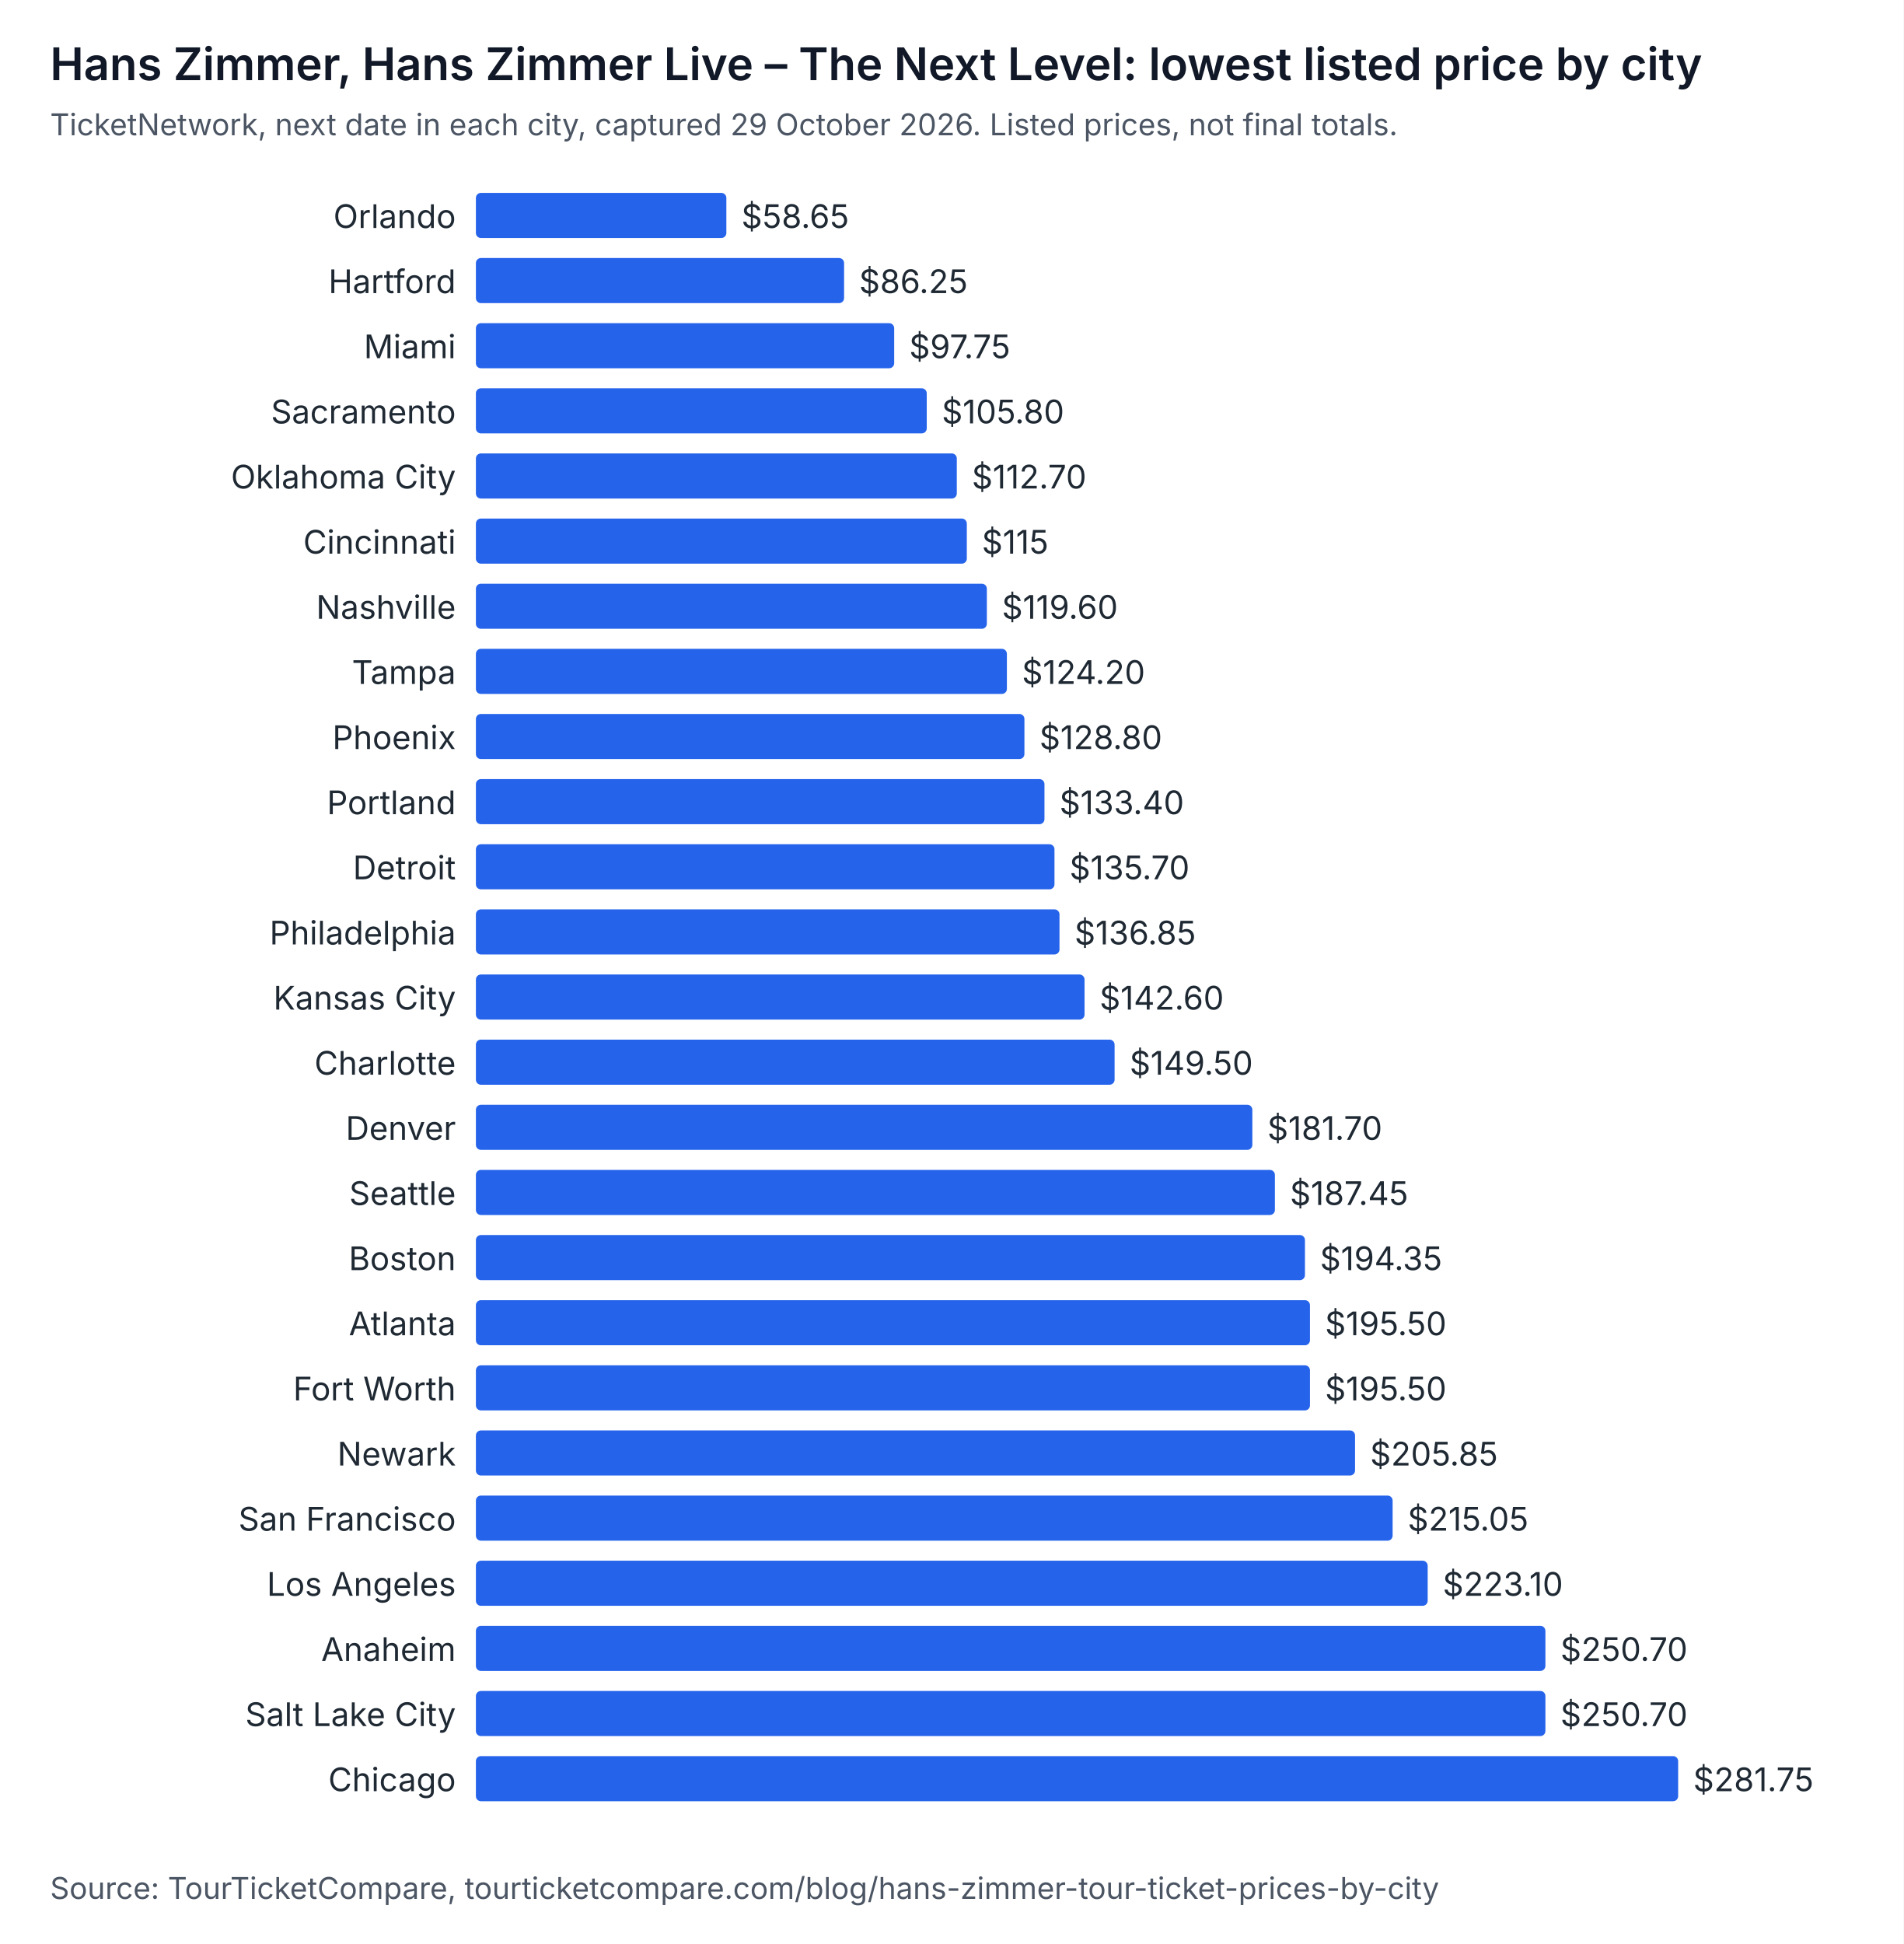
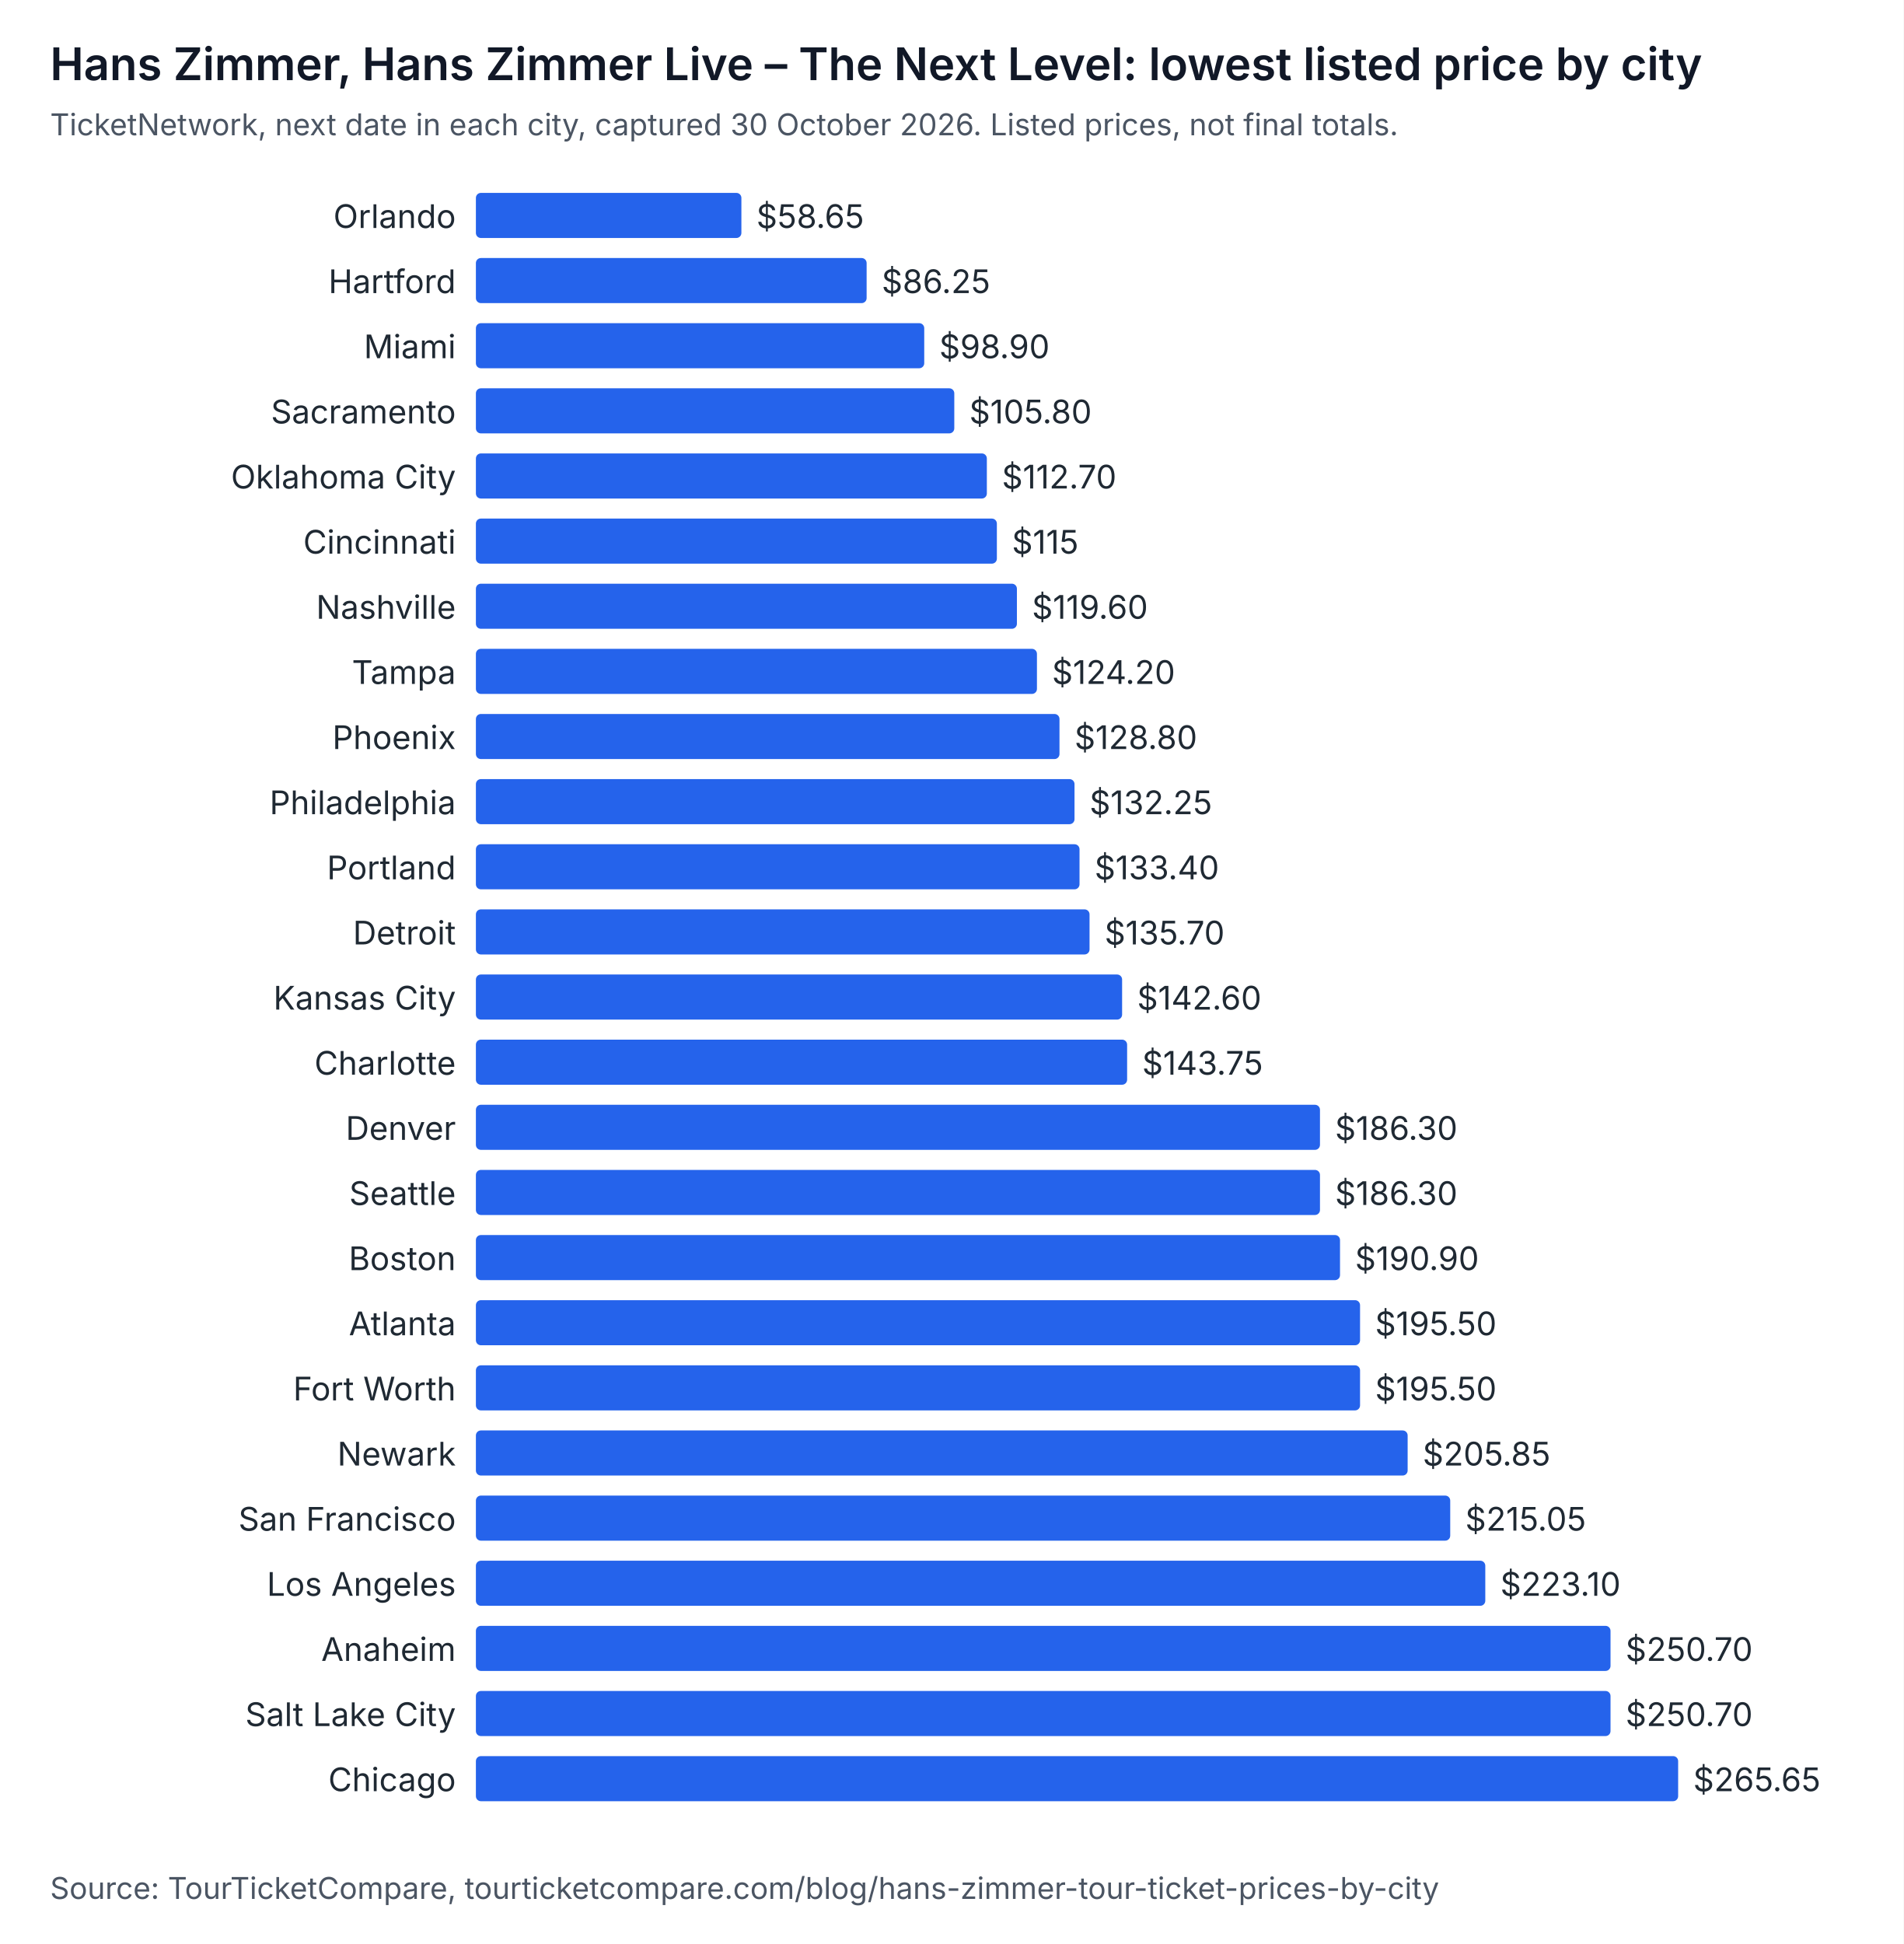
<svg xmlns="http://www.w3.org/2000/svg" width="760" height="776" viewBox="0 0 760 776" role="img" aria-labelledby="t d" font-family="system-ui, -apple-system, Segoe UI, sans-serif">
  <rect width="760" height="776" fill="#ffffff" />
  <text x="20" y="32" font-size="18" font-weight="600" fill="#111827">Hans Zimmer, Hans Zimmer Live – The Next Level: lowest listed price by city</text>
-   <text x="20" y="54" font-size="12" fill="#4b5563">TicketNetwork, next date in each city, captured 29 October 2026. Listed prices, not final totals.</text>
+   <text x="20" y="54" font-size="12" fill="#4b5563">TicketNetwork, next date in each city, captured 30 October 2026. Listed prices, not final totals.</text>
  <text x="182" y="91" text-anchor="end" font-size="13" fill="#1f2933">Orlando</text>
-   <rect x="190" y="77" width="100" height="18" rx="2" fill="#2563eb" />
-   <text x="296" y="91" font-size="13" fill="#1f2933">$58.65</text>
+   <rect x="190" y="77" width="106" height="18" rx="2" fill="#2563eb" />
+   <text x="302" y="91" font-size="13" fill="#1f2933">$58.65</text>
  <text x="182" y="117" text-anchor="end" font-size="13" fill="#1f2933">Hartford</text>
-   <rect x="190" y="103" width="147" height="18" rx="2" fill="#2563eb" />
-   <text x="343" y="117" font-size="13" fill="#1f2933">$86.25</text>
+   <rect x="190" y="103" width="156" height="18" rx="2" fill="#2563eb" />
+   <text x="352" y="117" font-size="13" fill="#1f2933">$86.25</text>
  <text x="182" y="143" text-anchor="end" font-size="13" fill="#1f2933">Miami</text>
-   <rect x="190" y="129" width="167" height="18" rx="2" fill="#2563eb" />
-   <text x="363" y="143" font-size="13" fill="#1f2933">$97.75</text>
+   <rect x="190" y="129" width="179" height="18" rx="2" fill="#2563eb" />
+   <text x="375" y="143" font-size="13" fill="#1f2933">$98.90</text>
  <text x="182" y="169" text-anchor="end" font-size="13" fill="#1f2933">Sacramento</text>
-   <rect x="190" y="155" width="180" height="18" rx="2" fill="#2563eb" />
-   <text x="376" y="169" font-size="13" fill="#1f2933">$105.80</text>
+   <rect x="190" y="155" width="191" height="18" rx="2" fill="#2563eb" />
+   <text x="387" y="169" font-size="13" fill="#1f2933">$105.80</text>
  <text x="182" y="195" text-anchor="end" font-size="13" fill="#1f2933">Oklahoma City</text>
-   <rect x="190" y="181" width="192" height="18" rx="2" fill="#2563eb" />
-   <text x="388" y="195" font-size="13" fill="#1f2933">$112.70</text>
+   <rect x="190" y="181" width="204" height="18" rx="2" fill="#2563eb" />
+   <text x="400" y="195" font-size="13" fill="#1f2933">$112.70</text>
  <text x="182" y="221" text-anchor="end" font-size="13" fill="#1f2933">Cincinnati</text>
-   <rect x="190" y="207" width="196" height="18" rx="2" fill="#2563eb" />
-   <text x="392" y="221" font-size="13" fill="#1f2933">$115</text>
+   <rect x="190" y="207" width="208" height="18" rx="2" fill="#2563eb" />
+   <text x="404" y="221" font-size="13" fill="#1f2933">$115</text>
  <text x="182" y="247" text-anchor="end" font-size="13" fill="#1f2933">Nashville</text>
-   <rect x="190" y="233" width="204" height="18" rx="2" fill="#2563eb" />
-   <text x="400" y="247" font-size="13" fill="#1f2933">$119.60</text>
+   <rect x="190" y="233" width="216" height="18" rx="2" fill="#2563eb" />
+   <text x="412" y="247" font-size="13" fill="#1f2933">$119.60</text>
  <text x="182" y="273" text-anchor="end" font-size="13" fill="#1f2933">Tampa</text>
-   <rect x="190" y="259" width="212" height="18" rx="2" fill="#2563eb" />
-   <text x="408" y="273" font-size="13" fill="#1f2933">$124.20</text>
+   <rect x="190" y="259" width="224" height="18" rx="2" fill="#2563eb" />
+   <text x="420" y="273" font-size="13" fill="#1f2933">$124.20</text>
  <text x="182" y="299" text-anchor="end" font-size="13" fill="#1f2933">Phoenix</text>
-   <rect x="190" y="285" width="219" height="18" rx="2" fill="#2563eb" />
-   <text x="415" y="299" font-size="13" fill="#1f2933">$128.80</text>
-   <text x="182" y="325" text-anchor="end" font-size="13" fill="#1f2933">Portland</text>
-   <rect x="190" y="311" width="227" height="18" rx="2" fill="#2563eb" />
-   <text x="423" y="325" font-size="13" fill="#1f2933">$133.40</text>
-   <text x="182" y="351" text-anchor="end" font-size="13" fill="#1f2933">Detroit</text>
-   <rect x="190" y="337" width="231" height="18" rx="2" fill="#2563eb" />
-   <text x="427" y="351" font-size="13" fill="#1f2933">$135.70</text>
-   <text x="182" y="377" text-anchor="end" font-size="13" fill="#1f2933">Philadelphia</text>
-   <rect x="190" y="363" width="233" height="18" rx="2" fill="#2563eb" />
-   <text x="429" y="377" font-size="13" fill="#1f2933">$136.85</text>
+   <rect x="190" y="285" width="233" height="18" rx="2" fill="#2563eb" />
+   <text x="429" y="299" font-size="13" fill="#1f2933">$128.80</text>
+   <text x="182" y="325" text-anchor="end" font-size="13" fill="#1f2933">Philadelphia</text>
+   <rect x="190" y="311" width="239" height="18" rx="2" fill="#2563eb" />
+   <text x="435" y="325" font-size="13" fill="#1f2933">$132.25</text>
+   <text x="182" y="351" text-anchor="end" font-size="13" fill="#1f2933">Portland</text>
+   <rect x="190" y="337" width="241" height="18" rx="2" fill="#2563eb" />
+   <text x="437" y="351" font-size="13" fill="#1f2933">$133.40</text>
+   <text x="182" y="377" text-anchor="end" font-size="13" fill="#1f2933">Detroit</text>
+   <rect x="190" y="363" width="245" height="18" rx="2" fill="#2563eb" />
+   <text x="441" y="377" font-size="13" fill="#1f2933">$135.70</text>
  <text x="182" y="403" text-anchor="end" font-size="13" fill="#1f2933">Kansas City</text>
-   <rect x="190" y="389" width="243" height="18" rx="2" fill="#2563eb" />
-   <text x="439" y="403" font-size="13" fill="#1f2933">$142.60</text>
+   <rect x="190" y="389" width="258" height="18" rx="2" fill="#2563eb" />
+   <text x="454" y="403" font-size="13" fill="#1f2933">$142.60</text>
  <text x="182" y="429" text-anchor="end" font-size="13" fill="#1f2933">Charlotte</text>
-   <rect x="190" y="415" width="255" height="18" rx="2" fill="#2563eb" />
-   <text x="451" y="429" font-size="13" fill="#1f2933">$149.50</text>
+   <rect x="190" y="415" width="260" height="18" rx="2" fill="#2563eb" />
+   <text x="456" y="429" font-size="13" fill="#1f2933">$143.75</text>
  <text x="182" y="455" text-anchor="end" font-size="13" fill="#1f2933">Denver</text>
-   <rect x="190" y="441" width="310" height="18" rx="2" fill="#2563eb" />
-   <text x="506" y="455" font-size="13" fill="#1f2933">$181.70</text>
+   <rect x="190" y="441" width="337" height="18" rx="2" fill="#2563eb" />
+   <text x="533" y="455" font-size="13" fill="#1f2933">$186.30</text>
  <text x="182" y="481" text-anchor="end" font-size="13" fill="#1f2933">Seattle</text>
-   <rect x="190" y="467" width="319" height="18" rx="2" fill="#2563eb" />
-   <text x="515" y="481" font-size="13" fill="#1f2933">$187.45</text>
+   <rect x="190" y="467" width="337" height="18" rx="2" fill="#2563eb" />
+   <text x="533" y="481" font-size="13" fill="#1f2933">$186.30</text>
  <text x="182" y="507" text-anchor="end" font-size="13" fill="#1f2933">Boston</text>
-   <rect x="190" y="493" width="331" height="18" rx="2" fill="#2563eb" />
-   <text x="527" y="507" font-size="13" fill="#1f2933">$194.35</text>
+   <rect x="190" y="493" width="345" height="18" rx="2" fill="#2563eb" />
+   <text x="541" y="507" font-size="13" fill="#1f2933">$190.90</text>
  <text x="182" y="533" text-anchor="end" font-size="13" fill="#1f2933">Atlanta</text>
-   <rect x="190" y="519" width="333" height="18" rx="2" fill="#2563eb" />
-   <text x="529" y="533" font-size="13" fill="#1f2933">$195.50</text>
+   <rect x="190" y="519" width="353" height="18" rx="2" fill="#2563eb" />
+   <text x="549" y="533" font-size="13" fill="#1f2933">$195.50</text>
  <text x="182" y="559" text-anchor="end" font-size="13" fill="#1f2933">Fort Worth</text>
-   <rect x="190" y="545" width="333" height="18" rx="2" fill="#2563eb" />
-   <text x="529" y="559" font-size="13" fill="#1f2933">$195.50</text>
+   <rect x="190" y="545" width="353" height="18" rx="2" fill="#2563eb" />
+   <text x="549" y="559" font-size="13" fill="#1f2933">$195.50</text>
  <text x="182" y="585" text-anchor="end" font-size="13" fill="#1f2933">Newark</text>
-   <rect x="190" y="571" width="351" height="18" rx="2" fill="#2563eb" />
-   <text x="547" y="585" font-size="13" fill="#1f2933">$205.85</text>
+   <rect x="190" y="571" width="372" height="18" rx="2" fill="#2563eb" />
+   <text x="568" y="585" font-size="13" fill="#1f2933">$205.85</text>
  <text x="182" y="611" text-anchor="end" font-size="13" fill="#1f2933">San Francisco</text>
-   <rect x="190" y="597" width="366" height="18" rx="2" fill="#2563eb" />
-   <text x="562" y="611" font-size="13" fill="#1f2933">$215.05</text>
+   <rect x="190" y="597" width="389" height="18" rx="2" fill="#2563eb" />
+   <text x="585" y="611" font-size="13" fill="#1f2933">$215.05</text>
  <text x="182" y="637" text-anchor="end" font-size="13" fill="#1f2933">Los Angeles</text>
-   <rect x="190" y="623" width="380" height="18" rx="2" fill="#2563eb" />
-   <text x="576" y="637" font-size="13" fill="#1f2933">$223.10</text>
+   <rect x="190" y="623" width="403" height="18" rx="2" fill="#2563eb" />
+   <text x="599" y="637" font-size="13" fill="#1f2933">$223.10</text>
  <text x="182" y="663" text-anchor="end" font-size="13" fill="#1f2933">Anaheim</text>
-   <rect x="190" y="649" width="427" height="18" rx="2" fill="#2563eb" />
-   <text x="623" y="663" font-size="13" fill="#1f2933">$250.70</text>
+   <rect x="190" y="649" width="453" height="18" rx="2" fill="#2563eb" />
+   <text x="649" y="663" font-size="13" fill="#1f2933">$250.70</text>
  <text x="182" y="689" text-anchor="end" font-size="13" fill="#1f2933">Salt Lake City</text>
-   <rect x="190" y="675" width="427" height="18" rx="2" fill="#2563eb" />
-   <text x="623" y="689" font-size="13" fill="#1f2933">$250.70</text>
+   <rect x="190" y="675" width="453" height="18" rx="2" fill="#2563eb" />
+   <text x="649" y="689" font-size="13" fill="#1f2933">$250.70</text>
  <text x="182" y="715" text-anchor="end" font-size="13" fill="#1f2933">Chicago</text>
  <rect x="190" y="701" width="480" height="18" rx="2" fill="#2563eb" />
-   <text x="676" y="715" font-size="13" fill="#1f2933">$281.75</text>
+   <text x="676" y="715" font-size="13" fill="#1f2933">$265.65</text>
  <text x="20" y="758" font-size="12" fill="#4b5563">Source: TourTicketCompare, tourticketcompare.com/blog/hans-zimmer-tour-ticket-prices-by-city</text>
</svg>
